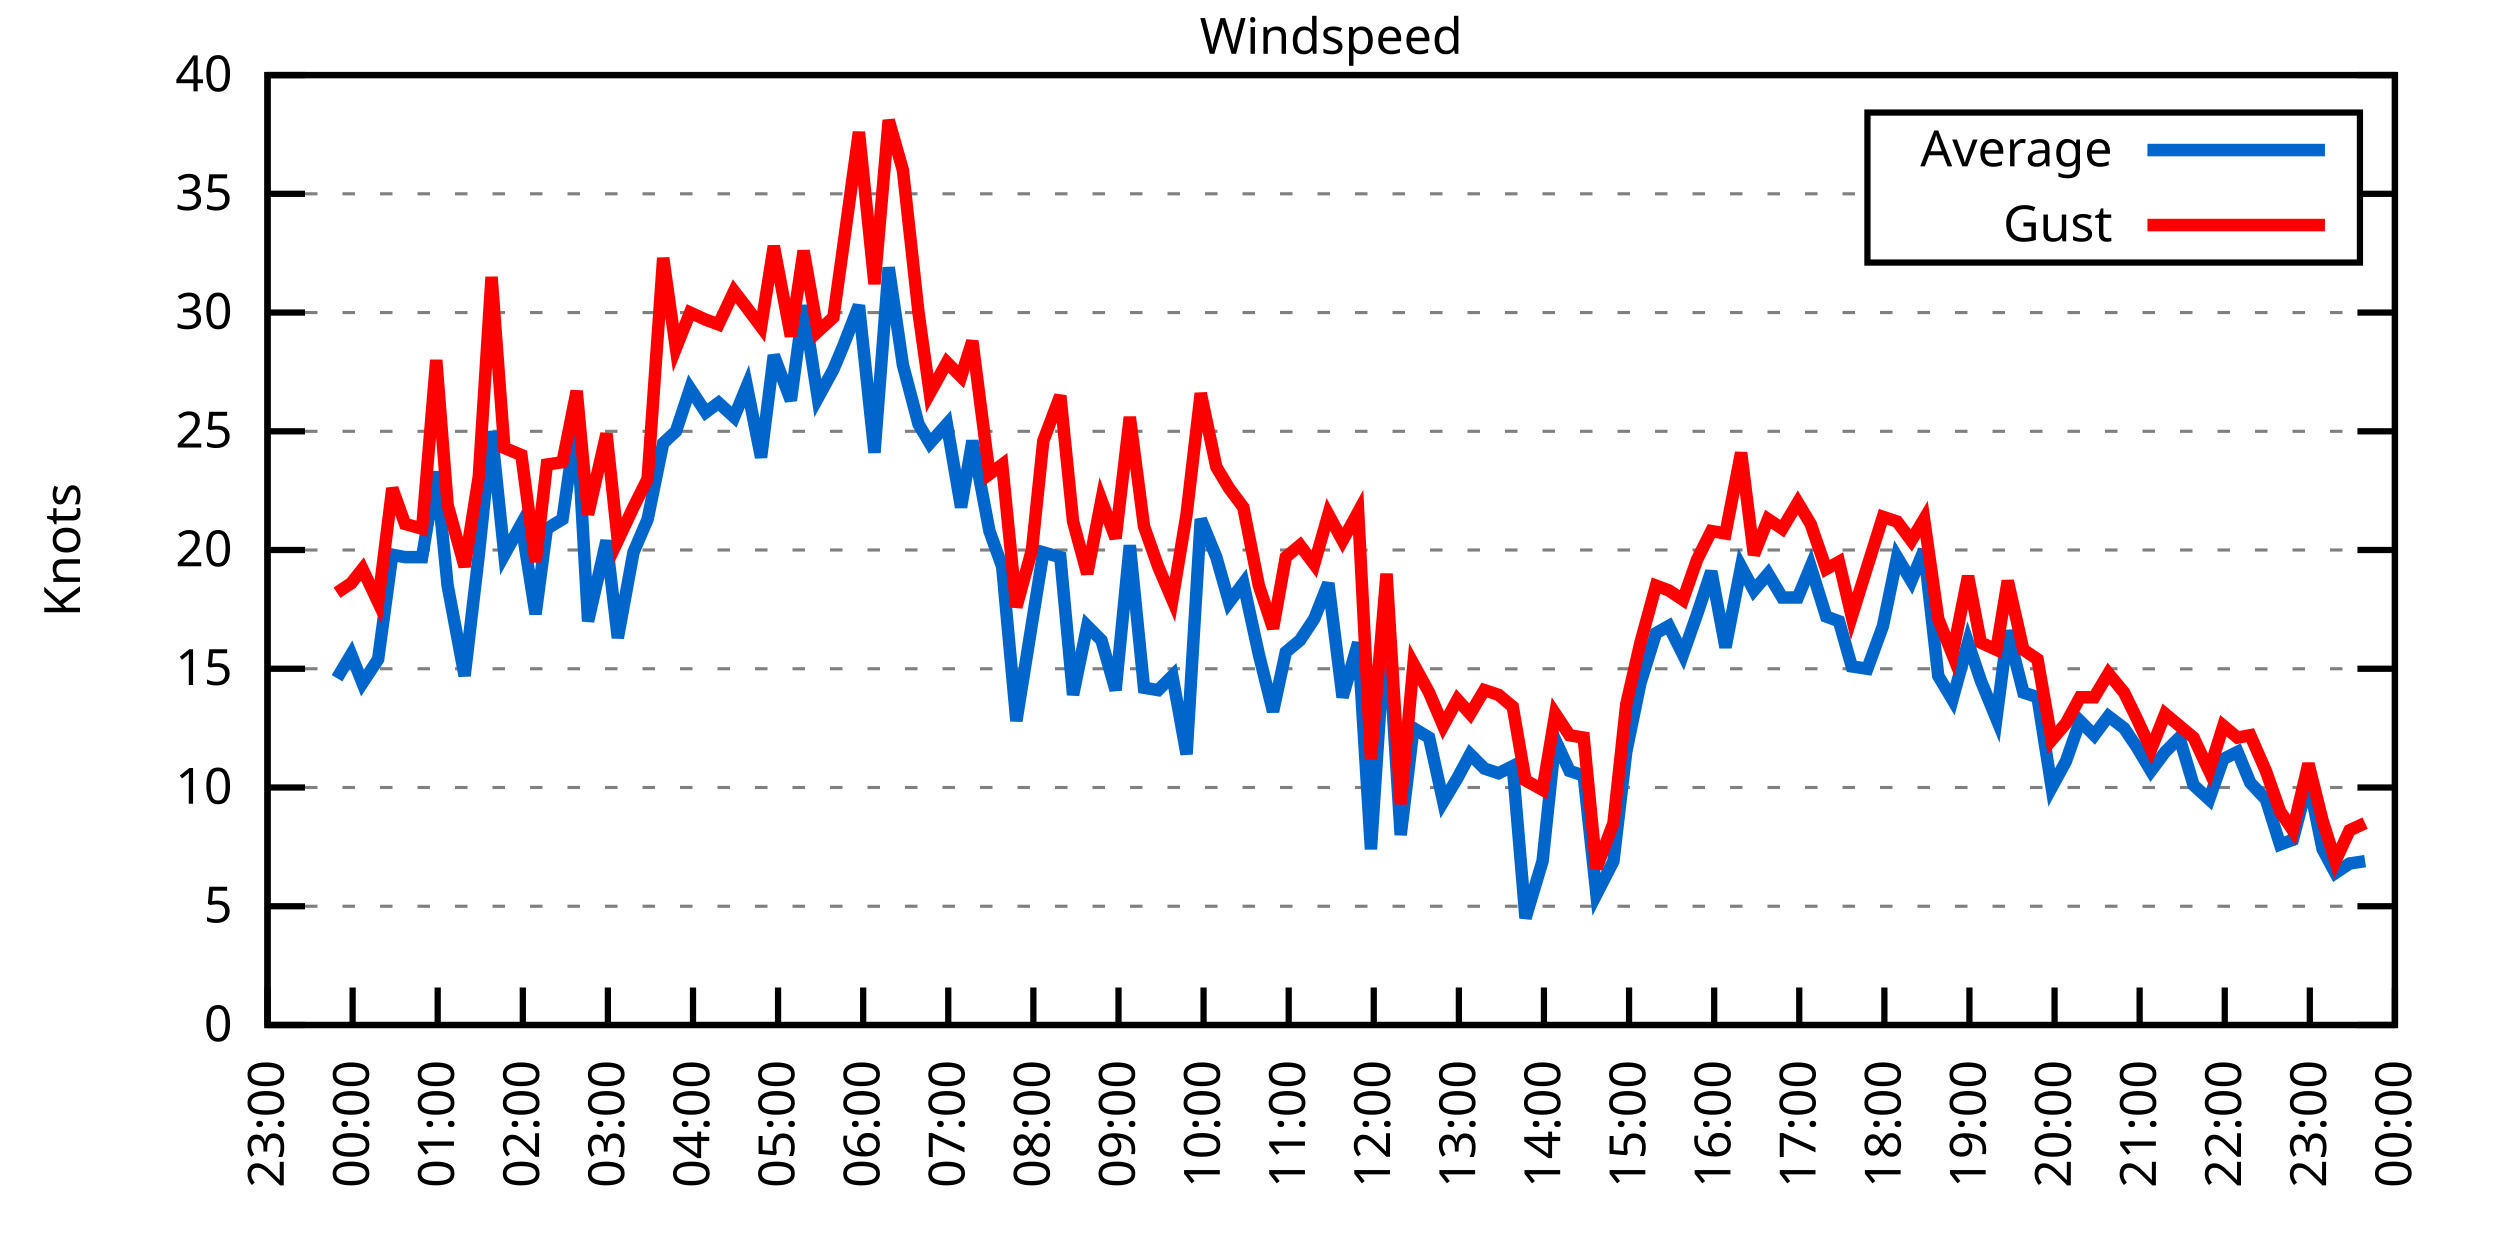
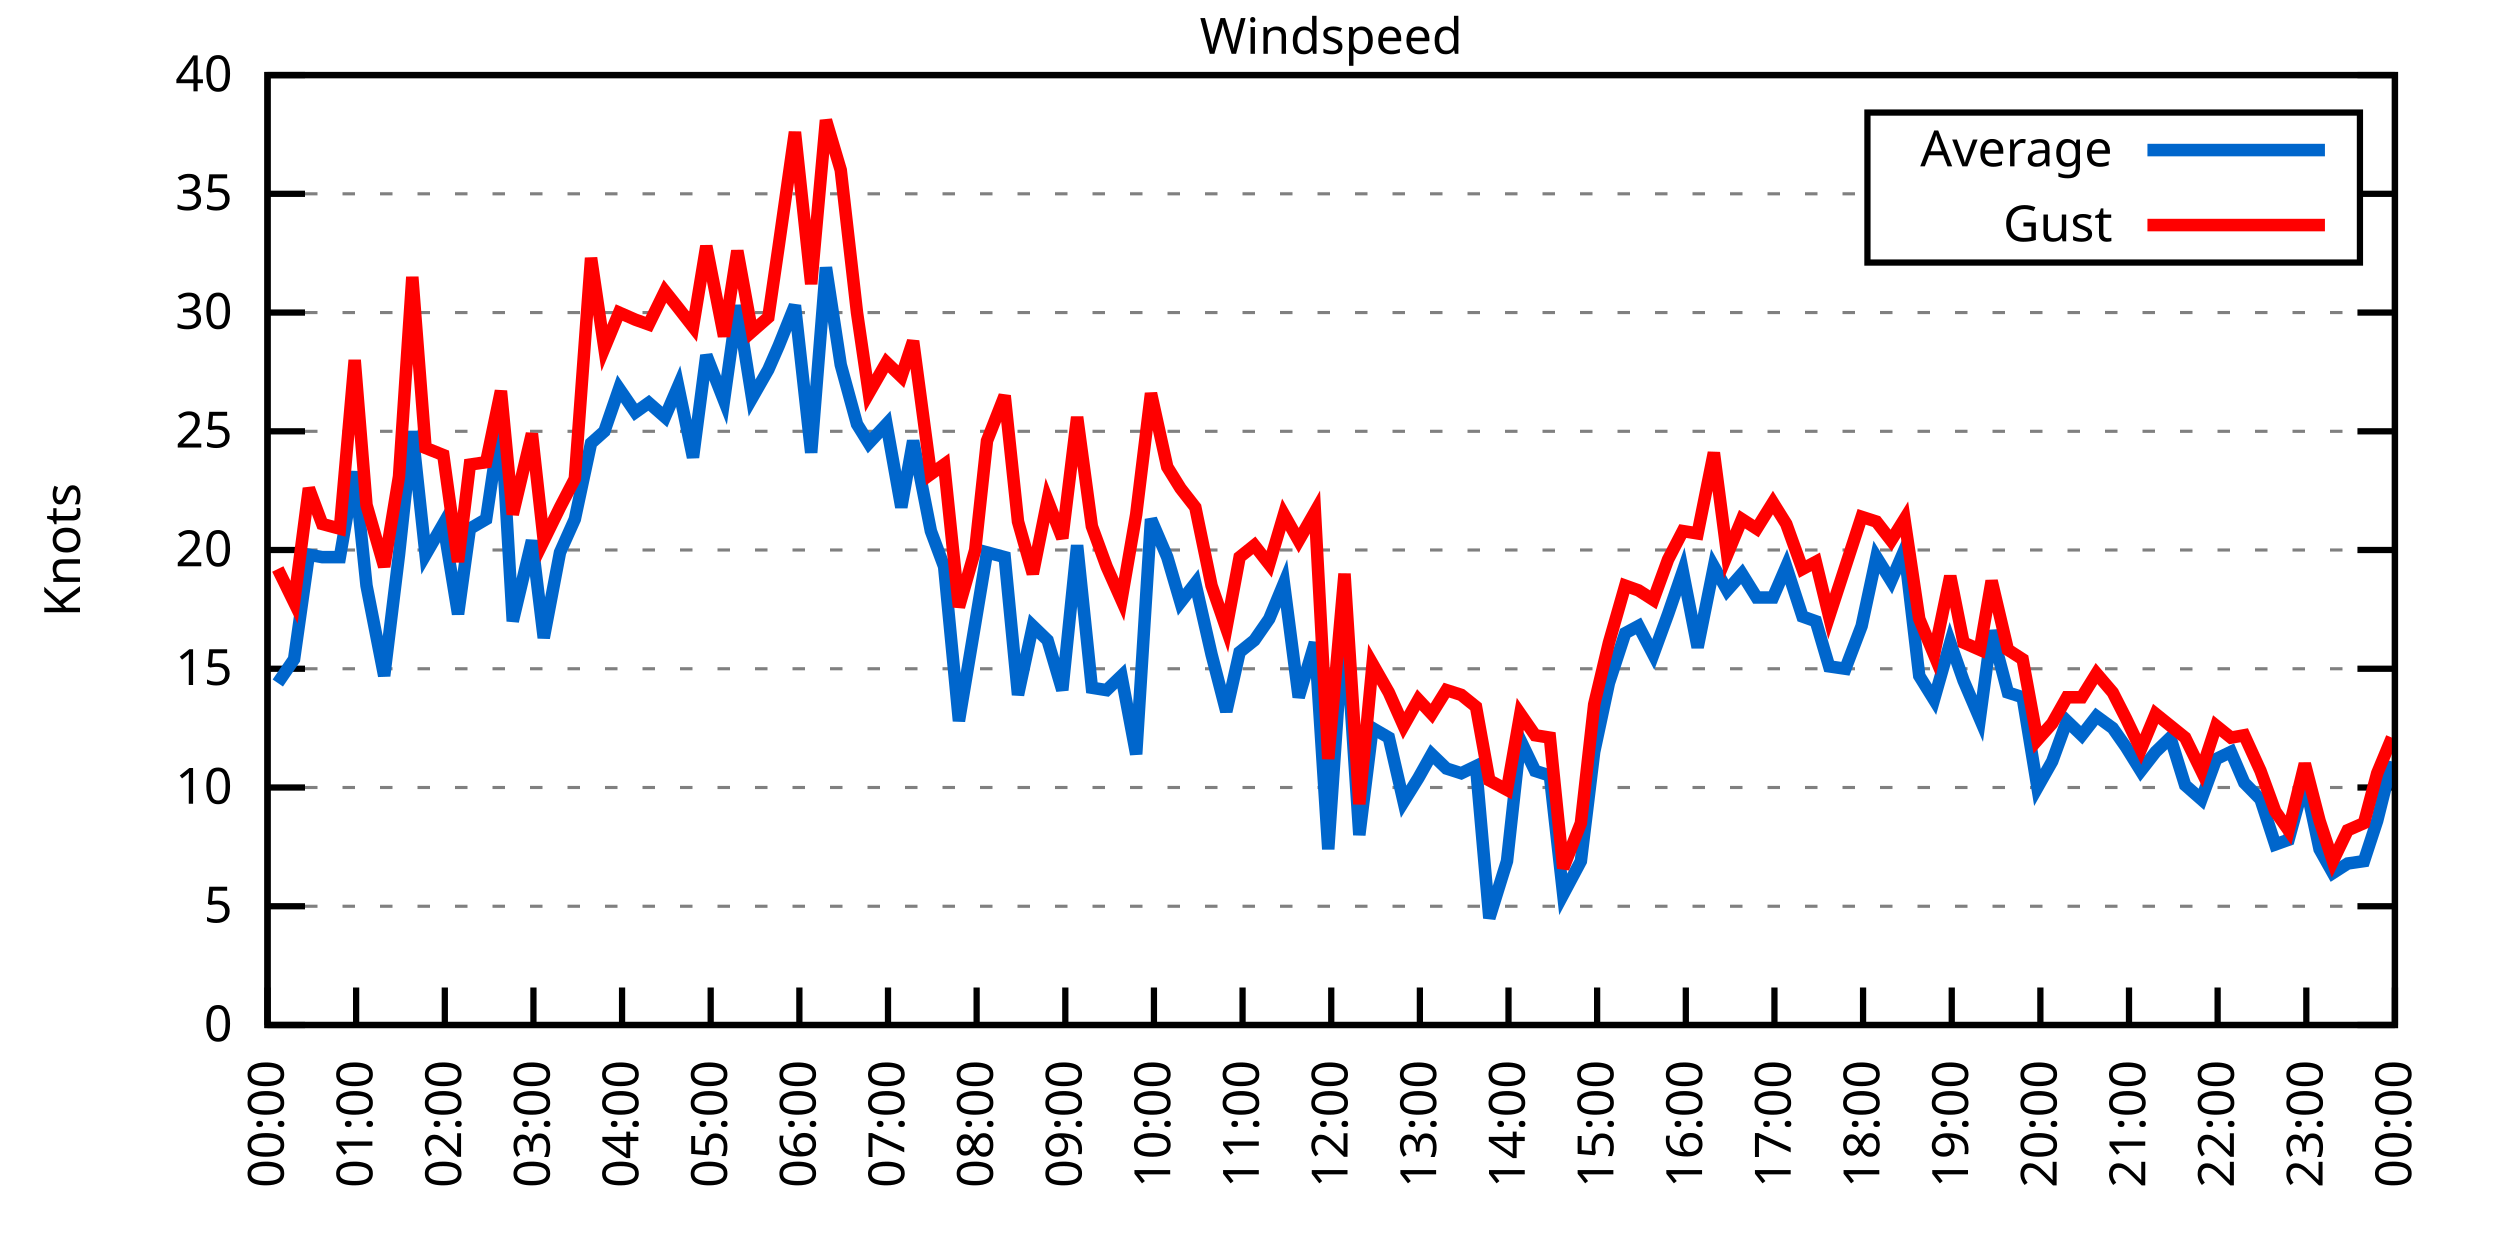
<svg xmlns="http://www.w3.org/2000/svg" xmlns:xlink="http://www.w3.org/1999/xlink" width="400" height="200" viewBox="0 0 400 200">
  <g id="gnuplot_canvas">
    <rect x="0" y="0" width="400" height="200" fill="none" />
    <defs>
      <circle id="gpDot" r="0.5" stroke-width="0.5" stroke="currentColor" />
      <path id="gpPt0" stroke-width="0.333" stroke="currentColor" d="M-1,0 h2 M0,-1 v2" />
      <path id="gpPt1" stroke-width="0.333" stroke="currentColor" d="M-1,-1 L1,1 M1,-1 L-1,1" />
      <path id="gpPt2" stroke-width="0.333" stroke="currentColor" d="M-1,0 L1,0 M0,-1 L0,1 M-1,-1 L1,1 M-1,1 L1,-1" />
      <rect id="gpPt3" stroke-width="0.333" stroke="currentColor" x="-1" y="-1" width="2" height="2" />
      <rect id="gpPt4" stroke-width="0.333" stroke="currentColor" fill="currentColor" x="-1" y="-1" width="2" height="2" />
      <circle id="gpPt5" stroke-width="0.333" stroke="currentColor" cx="0" cy="0" r="1" />
      <use xlink:href="#gpPt5" id="gpPt6" fill="currentColor" stroke="none" />
      <path id="gpPt7" stroke-width="0.333" stroke="currentColor" d="M0,-1.33 L-1.33,0.67 L1.33,0.67 z" />
      <use xlink:href="#gpPt7" id="gpPt8" fill="currentColor" stroke="none" />
      <use xlink:href="#gpPt7" id="gpPt9" stroke="currentColor" transform="rotate(180)" />
      <use xlink:href="#gpPt9" id="gpPt10" fill="currentColor" stroke="none" />
      <use xlink:href="#gpPt3" id="gpPt11" stroke="currentColor" transform="rotate(45)" />
      <use xlink:href="#gpPt11" id="gpPt12" fill="currentColor" stroke="none" />
      <path id="gpPt13" stroke-width="0.333" stroke="currentColor" d="M0,1.330 L1.265,0.411 L0.782,-1.067 L-0.782,-1.076 L-1.265,0.411 z" />
      <use xlink:href="#gpPt13" id="gpPt14" fill="currentColor" stroke="none" />
      <filter id="textbox" filterUnits="objectBoundingBox" x="0" y="0" height="1" width="1">
        <feFlood flood-color="white" flood-opacity="1" result="bgnd" />
        <feComposite in="SourceGraphic" in2="bgnd" operator="atop" />
      </filter>
      <filter id="greybox" filterUnits="objectBoundingBox" x="0" y="0" height="1" width="1">
        <feFlood flood-color="lightgrey" flood-opacity="1" result="grey" />
        <feComposite in="SourceGraphic" in2="grey" operator="atop" />
      </filter>
    </defs>
    <g fill="none" color="white" stroke="currentColor" stroke-width="1.00" stroke-linecap="butt" stroke-linejoin="miter">
</g>
    <g fill="none" color="black" stroke="currentColor" stroke-width="1.00" stroke-linecap="butt" stroke-linejoin="miter">
      <g stroke="none" shape-rendering="crispEdges">
        <polygon fill="rgb(255, 255, 255)" points="42.80,164.00 383.18,164.00 383.18,12.02 42.80,12.02 " />
      </g>
    </g>
    <g fill="none" color="black" stroke="currentColor" stroke-width="1.00" stroke-linecap="butt" stroke-linejoin="miter">
</g>
    <g fill="none" color="black" stroke="black" stroke-width="0.50" stroke-linecap="butt" stroke-linejoin="miter">
</g>
    <g fill="none" color="gray" stroke="currentColor" stroke-width="0.50" stroke-linecap="butt" stroke-linejoin="miter">
      <path stroke="gray" stroke-dasharray="2,4" class="gridline" d="M42.80,164.00 L383.19,164.00  " />
    </g>
    <g fill="none" color="gray" stroke="gray" stroke-width="1.00" stroke-linecap="butt" stroke-linejoin="miter">
</g>
    <g fill="none" color="black" stroke="currentColor" stroke-width="1.00" stroke-linecap="butt" stroke-linejoin="miter">
      <path stroke="black" d="M42.80,164.00 L48.80,164.00 M383.19,164.00 L377.19,164.00  " />
      <g transform="translate(37.20,166.60)" stroke="none" fill="black" font-family="Sans" font-size="8.00" text-anchor="end">
        <text>
          <tspan font-family="Sans"> 0</tspan>
        </text>
      </g>
    </g>
    <g fill="none" color="black" stroke="currentColor" stroke-width="1.00" stroke-linecap="butt" stroke-linejoin="miter">
</g>
    <g fill="none" color="black" stroke="black" stroke-width="0.50" stroke-linecap="butt" stroke-linejoin="miter">
</g>
    <g fill="none" color="gray" stroke="currentColor" stroke-width="0.50" stroke-linecap="butt" stroke-linejoin="miter">
      <path stroke="gray" stroke-dasharray="2,4" class="gridline" d="M42.80,145.00 L383.19,145.00  " />
    </g>
    <g fill="none" color="gray" stroke="gray" stroke-width="1.00" stroke-linecap="butt" stroke-linejoin="miter">
</g>
    <g fill="none" color="black" stroke="currentColor" stroke-width="1.00" stroke-linecap="butt" stroke-linejoin="miter">
      <path stroke="black" d="M42.80,145.00 L48.80,145.00 M383.19,145.00 L377.19,145.00  " />
      <g transform="translate(37.20,147.60)" stroke="none" fill="black" font-family="Sans" font-size="8.00" text-anchor="end">
        <text>
          <tspan font-family="Sans"> 5</tspan>
        </text>
      </g>
    </g>
    <g fill="none" color="black" stroke="currentColor" stroke-width="1.00" stroke-linecap="butt" stroke-linejoin="miter">
</g>
    <g fill="none" color="black" stroke="black" stroke-width="0.50" stroke-linecap="butt" stroke-linejoin="miter">
</g>
    <g fill="none" color="gray" stroke="currentColor" stroke-width="0.50" stroke-linecap="butt" stroke-linejoin="miter">
      <path stroke="gray" stroke-dasharray="2,4" class="gridline" d="M42.80,126.00 L383.19,126.00  " />
    </g>
    <g fill="none" color="gray" stroke="gray" stroke-width="1.00" stroke-linecap="butt" stroke-linejoin="miter">
</g>
    <g fill="none" color="black" stroke="currentColor" stroke-width="1.00" stroke-linecap="butt" stroke-linejoin="miter">
      <path stroke="black" d="M42.80,126.00 L48.80,126.00 M383.19,126.00 L377.19,126.00  " />
      <g transform="translate(37.20,128.60)" stroke="none" fill="black" font-family="Sans" font-size="8.00" text-anchor="end">
        <text>
          <tspan font-family="Sans"> 10</tspan>
        </text>
      </g>
    </g>
    <g fill="none" color="black" stroke="currentColor" stroke-width="1.00" stroke-linecap="butt" stroke-linejoin="miter">
</g>
    <g fill="none" color="black" stroke="black" stroke-width="0.50" stroke-linecap="butt" stroke-linejoin="miter">
</g>
    <g fill="none" color="gray" stroke="currentColor" stroke-width="0.50" stroke-linecap="butt" stroke-linejoin="miter">
      <path stroke="gray" stroke-dasharray="2,4" class="gridline" d="M42.80,107.00 L383.19,107.00  " />
    </g>
    <g fill="none" color="gray" stroke="gray" stroke-width="1.00" stroke-linecap="butt" stroke-linejoin="miter">
</g>
    <g fill="none" color="black" stroke="currentColor" stroke-width="1.00" stroke-linecap="butt" stroke-linejoin="miter">
      <path stroke="black" d="M42.80,107.00 L48.80,107.00 M383.19,107.00 L377.19,107.00  " />
      <g transform="translate(37.20,109.60)" stroke="none" fill="black" font-family="Sans" font-size="8.00" text-anchor="end">
        <text>
          <tspan font-family="Sans"> 15</tspan>
        </text>
      </g>
    </g>
    <g fill="none" color="black" stroke="currentColor" stroke-width="1.00" stroke-linecap="butt" stroke-linejoin="miter">
</g>
    <g fill="none" color="black" stroke="black" stroke-width="0.50" stroke-linecap="butt" stroke-linejoin="miter">
</g>
    <g fill="none" color="gray" stroke="currentColor" stroke-width="0.50" stroke-linecap="butt" stroke-linejoin="miter">
      <path stroke="gray" stroke-dasharray="2,4" class="gridline" d="M42.80,88.00 L383.19,88.00  " />
    </g>
    <g fill="none" color="gray" stroke="gray" stroke-width="1.00" stroke-linecap="butt" stroke-linejoin="miter">
</g>
    <g fill="none" color="black" stroke="currentColor" stroke-width="1.00" stroke-linecap="butt" stroke-linejoin="miter">
      <path stroke="black" d="M42.80,88.00 L48.80,88.00 M383.19,88.00 L377.19,88.00  " />
      <g transform="translate(37.20,90.60)" stroke="none" fill="black" font-family="Sans" font-size="8.00" text-anchor="end">
        <text>
          <tspan font-family="Sans"> 20</tspan>
        </text>
      </g>
    </g>
    <g fill="none" color="black" stroke="currentColor" stroke-width="1.00" stroke-linecap="butt" stroke-linejoin="miter">
</g>
    <g fill="none" color="black" stroke="black" stroke-width="0.50" stroke-linecap="butt" stroke-linejoin="miter">
</g>
    <g fill="none" color="gray" stroke="currentColor" stroke-width="0.50" stroke-linecap="butt" stroke-linejoin="miter">
      <path stroke="gray" stroke-dasharray="2,4" class="gridline" d="M42.80,69.01 L383.19,69.01  " />
    </g>
    <g fill="none" color="gray" stroke="gray" stroke-width="1.00" stroke-linecap="butt" stroke-linejoin="miter">
</g>
    <g fill="none" color="black" stroke="currentColor" stroke-width="1.00" stroke-linecap="butt" stroke-linejoin="miter">
      <path stroke="black" d="M42.80,69.01 L48.80,69.01 M383.19,69.01 L377.19,69.01  " />
      <g transform="translate(37.20,71.61)" stroke="none" fill="black" font-family="Sans" font-size="8.00" text-anchor="end">
        <text>
          <tspan font-family="Sans"> 25</tspan>
        </text>
      </g>
    </g>
    <g fill="none" color="black" stroke="currentColor" stroke-width="1.00" stroke-linecap="butt" stroke-linejoin="miter">
</g>
    <g fill="none" color="black" stroke="black" stroke-width="0.50" stroke-linecap="butt" stroke-linejoin="miter">
</g>
    <g fill="none" color="gray" stroke="currentColor" stroke-width="0.50" stroke-linecap="butt" stroke-linejoin="miter">
      <path stroke="gray" stroke-dasharray="2,4" class="gridline" d="M42.80,50.01 L383.19,50.01  " />
    </g>
    <g fill="none" color="gray" stroke="gray" stroke-width="1.00" stroke-linecap="butt" stroke-linejoin="miter">
</g>
    <g fill="none" color="black" stroke="currentColor" stroke-width="1.00" stroke-linecap="butt" stroke-linejoin="miter">
      <path stroke="black" d="M42.80,50.01 L48.80,50.01 M383.19,50.01 L377.19,50.01  " />
      <g transform="translate(37.20,52.61)" stroke="none" fill="black" font-family="Sans" font-size="8.00" text-anchor="end">
        <text>
          <tspan font-family="Sans"> 30</tspan>
        </text>
      </g>
    </g>
    <g fill="none" color="black" stroke="currentColor" stroke-width="1.00" stroke-linecap="butt" stroke-linejoin="miter">
</g>
    <g fill="none" color="black" stroke="black" stroke-width="0.50" stroke-linecap="butt" stroke-linejoin="miter">
</g>
    <g fill="none" color="gray" stroke="currentColor" stroke-width="0.50" stroke-linecap="butt" stroke-linejoin="miter">
      <path stroke="gray" stroke-dasharray="2,4" class="gridline" d="M42.80,31.01 L298.79,31.01 M377.59,31.01 L383.19,31.01  " />
    </g>
    <g fill="none" color="gray" stroke="gray" stroke-width="1.00" stroke-linecap="butt" stroke-linejoin="miter">
</g>
    <g fill="none" color="black" stroke="currentColor" stroke-width="1.00" stroke-linecap="butt" stroke-linejoin="miter">
      <path stroke="black" d="M42.80,31.01 L48.80,31.01 M383.19,31.01 L377.19,31.01  " />
      <g transform="translate(37.20,33.61)" stroke="none" fill="black" font-family="Sans" font-size="8.00" text-anchor="end">
        <text>
          <tspan font-family="Sans"> 35</tspan>
        </text>
      </g>
    </g>
    <g fill="none" color="black" stroke="currentColor" stroke-width="1.00" stroke-linecap="butt" stroke-linejoin="miter">
</g>
    <g fill="none" color="black" stroke="black" stroke-width="0.50" stroke-linecap="butt" stroke-linejoin="miter">
</g>
    <g fill="none" color="gray" stroke="currentColor" stroke-width="0.50" stroke-linecap="butt" stroke-linejoin="miter">
      <path stroke="gray" stroke-dasharray="2,4" class="gridline" d="M42.80,12.01 L383.19,12.01  " />
    </g>
    <g fill="none" color="gray" stroke="gray" stroke-width="1.00" stroke-linecap="butt" stroke-linejoin="miter">
</g>
    <g fill="none" color="black" stroke="currentColor" stroke-width="1.00" stroke-linecap="butt" stroke-linejoin="miter">
      <path stroke="black" d="M42.80,12.01 L48.80,12.01 M383.19,12.01 L377.19,12.01  " />
      <g transform="translate(37.20,14.61)" stroke="none" fill="black" font-family="Sans" font-size="8.00" text-anchor="end">
        <text>
          <tspan font-family="Sans"> 40</tspan>
        </text>
      </g>
    </g>
    <g fill="none" color="black" stroke="currentColor" stroke-width="1.00" stroke-linecap="butt" stroke-linejoin="miter">
      <path stroke="black" d="M42.80,164.00 L42.80,158.00  " />
      <g transform="translate(45.40,169.60) rotate(270.00)" stroke="none" fill="black" font-family="Sans" font-size="8.00" text-anchor="end">
        <text>
-           <tspan font-family="Sans">23:00</tspan>
-         </text>
-       </g>
-     </g>
-     <g fill="none" color="black" stroke="currentColor" stroke-width="1.00" stroke-linecap="butt" stroke-linejoin="miter">
-       <path stroke="black" d="M56.42,164.00 L56.42,158.00  " />
-       <g transform="translate(59.02,169.60) rotate(270.00)" stroke="none" fill="black" font-family="Sans" font-size="8.00" text-anchor="end">
-         <text>
          <tspan font-family="Sans">00:00</tspan>
        </text>
      </g>
    </g>
    <g fill="none" color="black" stroke="currentColor" stroke-width="1.00" stroke-linecap="butt" stroke-linejoin="miter">
-       <path stroke="black" d="M70.03,164.00 L70.03,158.00  " />
-       <g transform="translate(72.63,169.60) rotate(270.00)" stroke="none" fill="black" font-family="Sans" font-size="8.00" text-anchor="end">
+       <path stroke="black" d="M56.98,164.00 L56.98,158.00  " />
+       <g transform="translate(59.58,169.60) rotate(270.00)" stroke="none" fill="black" font-family="Sans" font-size="8.00" text-anchor="end">
        <text>
          <tspan font-family="Sans">01:00</tspan>
        </text>
      </g>
    </g>
    <g fill="none" color="black" stroke="currentColor" stroke-width="1.00" stroke-linecap="butt" stroke-linejoin="miter">
-       <path stroke="black" d="M83.65,164.00 L83.65,158.00  " />
-       <g transform="translate(86.25,169.60) rotate(270.00)" stroke="none" fill="black" font-family="Sans" font-size="8.00" text-anchor="end">
+       <path stroke="black" d="M71.17,164.00 L71.17,158.00  " />
+       <g transform="translate(73.77,169.60) rotate(270.00)" stroke="none" fill="black" font-family="Sans" font-size="8.00" text-anchor="end">
        <text>
          <tspan font-family="Sans">02:00</tspan>
        </text>
      </g>
    </g>
    <g fill="none" color="black" stroke="currentColor" stroke-width="1.00" stroke-linecap="butt" stroke-linejoin="miter">
-       <path stroke="black" d="M97.26,164.00 L97.26,158.00  " />
-       <g transform="translate(99.86,169.60) rotate(270.00)" stroke="none" fill="black" font-family="Sans" font-size="8.00" text-anchor="end">
+       <path stroke="black" d="M85.35,164.00 L85.35,158.00  " />
+       <g transform="translate(87.95,169.60) rotate(270.00)" stroke="none" fill="black" font-family="Sans" font-size="8.00" text-anchor="end">
        <text>
          <tspan font-family="Sans">03:00</tspan>
        </text>
      </g>
    </g>
    <g fill="none" color="black" stroke="currentColor" stroke-width="1.00" stroke-linecap="butt" stroke-linejoin="miter">
-       <path stroke="black" d="M110.88,164.00 L110.88,158.00  " />
-       <g transform="translate(113.48,169.60) rotate(270.00)" stroke="none" fill="black" font-family="Sans" font-size="8.00" text-anchor="end">
+       <path stroke="black" d="M99.53,164.00 L99.53,158.00  " />
+       <g transform="translate(102.13,169.60) rotate(270.00)" stroke="none" fill="black" font-family="Sans" font-size="8.00" text-anchor="end">
        <text>
          <tspan font-family="Sans">04:00</tspan>
        </text>
      </g>
    </g>
    <g fill="none" color="black" stroke="currentColor" stroke-width="1.00" stroke-linecap="butt" stroke-linejoin="miter">
-       <path stroke="black" d="M124.49,164.00 L124.49,158.00  " />
-       <g transform="translate(127.09,169.60) rotate(270.00)" stroke="none" fill="black" font-family="Sans" font-size="8.00" text-anchor="end">
+       <path stroke="black" d="M113.71,164.00 L113.71,158.00  " />
+       <g transform="translate(116.31,169.60) rotate(270.00)" stroke="none" fill="black" font-family="Sans" font-size="8.00" text-anchor="end">
        <text>
          <tspan font-family="Sans">05:00</tspan>
        </text>
      </g>
    </g>
    <g fill="none" color="black" stroke="currentColor" stroke-width="1.00" stroke-linecap="butt" stroke-linejoin="miter">
-       <path stroke="black" d="M138.11,164.00 L138.11,158.00  " />
-       <g transform="translate(140.71,169.60) rotate(270.00)" stroke="none" fill="black" font-family="Sans" font-size="8.00" text-anchor="end">
+       <path stroke="black" d="M127.90,164.00 L127.90,158.00  " />
+       <g transform="translate(130.50,169.60) rotate(270.00)" stroke="none" fill="black" font-family="Sans" font-size="8.00" text-anchor="end">
        <text>
          <tspan font-family="Sans">06:00</tspan>
        </text>
      </g>
    </g>
    <g fill="none" color="black" stroke="currentColor" stroke-width="1.00" stroke-linecap="butt" stroke-linejoin="miter">
-       <path stroke="black" d="M151.72,164.00 L151.72,158.00  " />
-       <g transform="translate(154.32,169.60) rotate(270.00)" stroke="none" fill="black" font-family="Sans" font-size="8.00" text-anchor="end">
+       <path stroke="black" d="M142.08,164.00 L142.08,158.00  " />
+       <g transform="translate(144.68,169.60) rotate(270.00)" stroke="none" fill="black" font-family="Sans" font-size="8.00" text-anchor="end">
        <text>
          <tspan font-family="Sans">07:00</tspan>
        </text>
      </g>
    </g>
    <g fill="none" color="black" stroke="currentColor" stroke-width="1.00" stroke-linecap="butt" stroke-linejoin="miter">
-       <path stroke="black" d="M165.34,164.00 L165.34,158.00  " />
-       <g transform="translate(167.94,169.60) rotate(270.00)" stroke="none" fill="black" font-family="Sans" font-size="8.00" text-anchor="end">
+       <path stroke="black" d="M156.26,164.00 L156.26,158.00  " />
+       <g transform="translate(158.86,169.60) rotate(270.00)" stroke="none" fill="black" font-family="Sans" font-size="8.00" text-anchor="end">
        <text>
          <tspan font-family="Sans">08:00</tspan>
        </text>
      </g>
    </g>
    <g fill="none" color="black" stroke="currentColor" stroke-width="1.00" stroke-linecap="butt" stroke-linejoin="miter">
-       <path stroke="black" d="M178.96,164.00 L178.96,158.00  " />
-       <g transform="translate(181.56,169.60) rotate(270.00)" stroke="none" fill="black" font-family="Sans" font-size="8.00" text-anchor="end">
+       <path stroke="black" d="M170.45,164.00 L170.45,158.00  " />
+       <g transform="translate(173.05,169.60) rotate(270.00)" stroke="none" fill="black" font-family="Sans" font-size="8.00" text-anchor="end">
        <text>
          <tspan font-family="Sans">09:00</tspan>
        </text>
      </g>
    </g>
    <g fill="none" color="black" stroke="currentColor" stroke-width="1.00" stroke-linecap="butt" stroke-linejoin="miter">
-       <path stroke="black" d="M192.57,164.00 L192.57,158.00  " />
-       <g transform="translate(195.17,169.60) rotate(270.00)" stroke="none" fill="black" font-family="Sans" font-size="8.00" text-anchor="end">
+       <path stroke="black" d="M184.63,164.00 L184.63,158.00  " />
+       <g transform="translate(187.23,169.60) rotate(270.00)" stroke="none" fill="black" font-family="Sans" font-size="8.00" text-anchor="end">
        <text>
          <tspan font-family="Sans">10:00</tspan>
        </text>
      </g>
    </g>
    <g fill="none" color="black" stroke="currentColor" stroke-width="1.00" stroke-linecap="butt" stroke-linejoin="miter">
-       <path stroke="black" d="M206.19,164.00 L206.19,158.00  " />
-       <g transform="translate(208.79,169.60) rotate(270.00)" stroke="none" fill="black" font-family="Sans" font-size="8.00" text-anchor="end">
+       <path stroke="black" d="M198.81,164.00 L198.81,158.00  " />
+       <g transform="translate(201.41,169.60) rotate(270.00)" stroke="none" fill="black" font-family="Sans" font-size="8.00" text-anchor="end">
        <text>
          <tspan font-family="Sans">11:00</tspan>
        </text>
      </g>
    </g>
    <g fill="none" color="black" stroke="currentColor" stroke-width="1.00" stroke-linecap="butt" stroke-linejoin="miter">
-       <path stroke="black" d="M219.80,164.00 L219.80,158.00  " />
-       <g transform="translate(222.40,169.60) rotate(270.00)" stroke="none" fill="black" font-family="Sans" font-size="8.00" text-anchor="end">
+       <path stroke="black" d="M213.00,164.00 L213.00,158.00  " />
+       <g transform="translate(215.60,169.60) rotate(270.00)" stroke="none" fill="black" font-family="Sans" font-size="8.00" text-anchor="end">
        <text>
          <tspan font-family="Sans">12:00</tspan>
        </text>
      </g>
    </g>
    <g fill="none" color="black" stroke="currentColor" stroke-width="1.00" stroke-linecap="butt" stroke-linejoin="miter">
-       <path stroke="black" d="M233.42,164.00 L233.42,158.00  " />
-       <g transform="translate(236.02,169.60) rotate(270.00)" stroke="none" fill="black" font-family="Sans" font-size="8.00" text-anchor="end">
+       <path stroke="black" d="M227.18,164.00 L227.18,158.00  " />
+       <g transform="translate(229.78,169.60) rotate(270.00)" stroke="none" fill="black" font-family="Sans" font-size="8.00" text-anchor="end">
        <text>
          <tspan font-family="Sans">13:00</tspan>
        </text>
      </g>
    </g>
    <g fill="none" color="black" stroke="currentColor" stroke-width="1.00" stroke-linecap="butt" stroke-linejoin="miter">
-       <path stroke="black" d="M247.03,164.00 L247.03,158.00  " />
-       <g transform="translate(249.63,169.60) rotate(270.00)" stroke="none" fill="black" font-family="Sans" font-size="8.00" text-anchor="end">
+       <path stroke="black" d="M241.36,164.00 L241.36,158.00  " />
+       <g transform="translate(243.96,169.60) rotate(270.00)" stroke="none" fill="black" font-family="Sans" font-size="8.00" text-anchor="end">
        <text>
          <tspan font-family="Sans">14:00</tspan>
        </text>
      </g>
    </g>
    <g fill="none" color="black" stroke="currentColor" stroke-width="1.00" stroke-linecap="butt" stroke-linejoin="miter">
-       <path stroke="black" d="M260.65,164.00 L260.65,158.00  " />
-       <g transform="translate(263.25,169.60) rotate(270.00)" stroke="none" fill="black" font-family="Sans" font-size="8.00" text-anchor="end">
+       <path stroke="black" d="M255.54,164.00 L255.54,158.00  " />
+       <g transform="translate(258.14,169.60) rotate(270.00)" stroke="none" fill="black" font-family="Sans" font-size="8.00" text-anchor="end">
        <text>
          <tspan font-family="Sans">15:00</tspan>
        </text>
      </g>
    </g>
    <g fill="none" color="black" stroke="currentColor" stroke-width="1.00" stroke-linecap="butt" stroke-linejoin="miter">
-       <path stroke="black" d="M274.27,164.00 L274.27,158.00  " />
-       <g transform="translate(276.87,169.60) rotate(270.00)" stroke="none" fill="black" font-family="Sans" font-size="8.00" text-anchor="end">
+       <path stroke="black" d="M269.73,164.00 L269.73,158.00  " />
+       <g transform="translate(272.33,169.60) rotate(270.00)" stroke="none" fill="black" font-family="Sans" font-size="8.00" text-anchor="end">
        <text>
          <tspan font-family="Sans">16:00</tspan>
        </text>
      </g>
    </g>
    <g fill="none" color="black" stroke="currentColor" stroke-width="1.00" stroke-linecap="butt" stroke-linejoin="miter">
-       <path stroke="black" d="M287.88,164.00 L287.88,158.00  " />
-       <g transform="translate(290.48,169.60) rotate(270.00)" stroke="none" fill="black" font-family="Sans" font-size="8.00" text-anchor="end">
+       <path stroke="black" d="M283.91,164.00 L283.91,158.00  " />
+       <g transform="translate(286.51,169.60) rotate(270.00)" stroke="none" fill="black" font-family="Sans" font-size="8.00" text-anchor="end">
        <text>
          <tspan font-family="Sans">17:00</tspan>
        </text>
      </g>
    </g>
    <g fill="none" color="black" stroke="currentColor" stroke-width="1.00" stroke-linecap="butt" stroke-linejoin="miter">
-       <path stroke="black" d="M301.50,164.00 L301.50,158.00  " />
-       <g transform="translate(304.10,169.60) rotate(270.00)" stroke="none" fill="black" font-family="Sans" font-size="8.00" text-anchor="end">
+       <path stroke="black" d="M298.09,164.00 L298.09,158.00  " />
+       <g transform="translate(300.69,169.60) rotate(270.00)" stroke="none" fill="black" font-family="Sans" font-size="8.00" text-anchor="end">
        <text>
          <tspan font-family="Sans">18:00</tspan>
        </text>
      </g>
    </g>
    <g fill="none" color="black" stroke="currentColor" stroke-width="1.00" stroke-linecap="butt" stroke-linejoin="miter">
-       <path stroke="black" d="M315.11,164.00 L315.11,158.00  " />
-       <g transform="translate(317.71,169.60) rotate(270.00)" stroke="none" fill="black" font-family="Sans" font-size="8.00" text-anchor="end">
+       <path stroke="black" d="M312.28,164.00 L312.28,158.00  " />
+       <g transform="translate(314.88,169.60) rotate(270.00)" stroke="none" fill="black" font-family="Sans" font-size="8.00" text-anchor="end">
        <text>
          <tspan font-family="Sans">19:00</tspan>
        </text>
      </g>
    </g>
    <g fill="none" color="black" stroke="currentColor" stroke-width="1.00" stroke-linecap="butt" stroke-linejoin="miter">
-       <path stroke="black" d="M328.73,164.00 L328.73,158.00  " />
-       <g transform="translate(331.33,169.60) rotate(270.00)" stroke="none" fill="black" font-family="Sans" font-size="8.00" text-anchor="end">
+       <path stroke="black" d="M326.46,164.00 L326.46,158.00  " />
+       <g transform="translate(329.06,169.60) rotate(270.00)" stroke="none" fill="black" font-family="Sans" font-size="8.00" text-anchor="end">
        <text>
          <tspan font-family="Sans">20:00</tspan>
        </text>
      </g>
    </g>
    <g fill="none" color="black" stroke="currentColor" stroke-width="1.00" stroke-linecap="butt" stroke-linejoin="miter">
-       <path stroke="black" d="M342.34,164.00 L342.34,158.00  " />
-       <g transform="translate(344.94,169.60) rotate(270.00)" stroke="none" fill="black" font-family="Sans" font-size="8.00" text-anchor="end">
+       <path stroke="black" d="M340.64,164.00 L340.64,158.00  " />
+       <g transform="translate(343.24,169.60) rotate(270.00)" stroke="none" fill="black" font-family="Sans" font-size="8.00" text-anchor="end">
        <text>
          <tspan font-family="Sans">21:00</tspan>
        </text>
      </g>
    </g>
    <g fill="none" color="black" stroke="currentColor" stroke-width="1.00" stroke-linecap="butt" stroke-linejoin="miter">
-       <path stroke="black" d="M355.96,164.00 L355.96,158.00  " />
-       <g transform="translate(358.56,169.60) rotate(270.00)" stroke="none" fill="black" font-family="Sans" font-size="8.00" text-anchor="end">
+       <path stroke="black" d="M354.82,164.00 L354.82,158.00  " />
+       <g transform="translate(357.42,169.60) rotate(270.00)" stroke="none" fill="black" font-family="Sans" font-size="8.00" text-anchor="end">
        <text>
          <tspan font-family="Sans">22:00</tspan>
        </text>
      </g>
    </g>
    <g fill="none" color="black" stroke="currentColor" stroke-width="1.00" stroke-linecap="butt" stroke-linejoin="miter">
-       <path stroke="black" d="M369.57,164.00 L369.57,158.00  " />
-       <g transform="translate(372.17,169.60) rotate(270.00)" stroke="none" fill="black" font-family="Sans" font-size="8.00" text-anchor="end">
+       <path stroke="black" d="M369.01,164.00 L369.01,158.00  " />
+       <g transform="translate(371.61,169.60) rotate(270.00)" stroke="none" fill="black" font-family="Sans" font-size="8.00" text-anchor="end">
        <text>
          <tspan font-family="Sans">23:00</tspan>
        </text>
      </g>
    </g>
    <g fill="none" color="black" stroke="currentColor" stroke-width="1.00" stroke-linecap="butt" stroke-linejoin="miter">
      <path stroke="black" d="M383.19,164.00 L383.19,158.00  " />
      <g transform="translate(385.79,169.60) rotate(270.00)" stroke="none" fill="black" font-family="Sans" font-size="8.00" text-anchor="end">
        <text>
          <tspan font-family="Sans">00:00</tspan>
        </text>
      </g>
    </g>
    <g fill="none" color="black" stroke="currentColor" stroke-width="1.00" stroke-linecap="butt" stroke-linejoin="miter">
</g>
    <g fill="none" color="black" stroke="currentColor" stroke-width="1.00" stroke-linecap="butt" stroke-linejoin="miter">
      <path stroke="black" d="M42.80,12.01 L42.80,164.00 L383.19,164.00 L383.19,12.01 L42.80,12.01 Z  " />
    </g>
    <g fill="none" color="black" stroke="currentColor" stroke-width="1.00" stroke-linecap="butt" stroke-linejoin="miter">
</g>
    <g fill="none" color="black" stroke="currentColor" stroke-width="1.00" stroke-linecap="butt" stroke-linejoin="miter">
      <path stroke="black" d="M298.79,42.01 L298.79,18.01 L377.59,18.01 L377.59,42.01 L298.79,42.01 Z  " />
    </g>
    <g id="Windspeed_plot_1">
      <g fill="none" color="white" stroke="black" stroke-width="2.00" stroke-linecap="butt" stroke-linejoin="miter">
</g>
      <g fill="none" color="black" stroke="currentColor" stroke-width="2.00" stroke-linecap="butt" stroke-linejoin="miter">
        <g transform="translate(337.99,26.61)" stroke="none" fill="black" font-family="Sans" font-size="8.00" text-anchor="end">
          <text>
            <tspan font-family="Sans">Average</tspan>
          </text>
        </g>
      </g>
      <g fill="none" color="black" stroke="currentColor" stroke-width="2.00" stroke-linecap="butt" stroke-linejoin="miter">
-         <path stroke="rgb(  0, 102, 204)" d="M343.59,24.01 L371.99,24.01 M53.92,108.52 L56.19,104.72 L58.00,109.28 L60.50,105.48 L62.77,88.76 L64.81,89.14   L67.54,89.14 L69.80,75.47 L71.62,93.70 L74.34,108.14 L76.61,88.76 L78.65,69.01 L80.70,88.76 L83.42,83.83   L85.69,98.26 L87.50,84.59 L90.00,83.07 L92.27,67.11 L94.09,99.40 L97.04,86.49 L98.85,102.06 L101.35,88.38   L103.62,83.07 L106.11,70.91 L108.15,69.01 L110.42,62.17 L112.92,65.97 L114.96,64.45 L117.46,66.73 L119.50,61.79   L121.77,73.19 L123.81,56.85 L126.54,64.07 L128.58,48.87 L130.85,63.69 L133.34,59.13 L134.93,55.33 L137.43,48.87   L139.92,72.43 L142.19,42.79 L144.46,58.37 L146.96,67.87 L148.77,70.91 L151.50,67.87 L153.77,81.17 L155.58,70.53   L158.31,84.97 L160.35,90.66 L162.62,115.36 L165.11,99.78 L166.93,88.38 L169.65,89.14 L171.69,111.18 L173.96,100.16   L176.23,102.44 L178.50,110.42 L180.77,87.25 L183.04,110.04 L185.31,110.42 L187.58,108.14 L189.85,120.68 L192.12,83.07   L194.61,89.14 L196.66,96.36 L198.93,93.32 L201.42,104.72 L203.69,113.84 L205.73,104.34 L208.00,102.44 L210.27,99.02   L212.54,93.32 L214.81,111.56 L217.31,102.82 L219.35,135.88 L221.85,97.88 L224.11,133.60 L226.16,116.50 L228.65,118.02   L230.92,128.28 L233.19,124.48 L235.23,120.68 L237.50,122.96 L239.77,123.72 L242.04,122.58 L244.08,146.90 L246.81,137.78   L248.85,118.40 L251.12,123.34 L253.39,124.10 L255.43,143.10 L258.15,137.78 L260.20,120.30 L262.47,109.28 L264.96,101.30   L267.00,100.16 L269.27,104.72 L271.54,98.26 L273.81,91.42 L276.08,103.58 L278.58,90.66 L280.62,94.46 L282.89,91.80   L285.16,95.60 L287.65,95.60 L289.70,90.66 L292.19,98.64 L294.23,99.40 L296.28,106.62 L298.77,107.00 L301.27,100.16   L303.54,89.14 L305.81,92.94 L307.85,88.00 L310.12,108.14 L312.39,111.94 L314.89,102.82 L316.93,108.90 L319.42,114.98   L321.24,100.92 L323.74,110.80 L326.00,111.56 L328.27,126.00 L330.54,121.82 L332.81,115.36 L335.08,117.64 L337.35,114.60   L339.85,116.50 L341.89,119.54 L344.16,123.34 L346.43,120.30 L348.70,118.02 L350.97,125.62 L353.46,127.90 L355.73,121.44   L358.00,120.30 L360.04,125.24 L362.54,127.90 L364.81,135.12 L366.85,134.36 L369.35,124.86 L371.62,135.88 L373.66,139.68   L375.93,138.16 L378.42,137.78  " />
+         <path stroke="rgb(  0, 102, 204)" d="M343.59,24.01 L371.99,24.01 M44.45,109.28 L47.05,105.48 L49.42,88.76 L51.55,89.14 L54.38,89.14 L56.75,75.47   L58.64,93.70 L61.47,108.14 L63.84,88.76 L65.97,69.01 L68.09,88.76 L70.93,83.83 L73.29,98.26 L75.18,84.59   L77.78,83.07 L80.15,67.11 L82.04,99.40 L85.11,86.49 L87.00,102.06 L89.60,88.38 L91.97,83.07 L94.57,70.91   L96.70,69.01 L99.06,62.17 L101.66,65.97 L103.79,64.45 L106.39,66.73 L108.51,61.79 L110.88,73.19 L113.01,56.85   L115.84,64.07 L117.97,48.87 L120.33,63.69 L122.93,59.13 L124.59,55.33 L127.19,48.87 L129.79,72.43 L132.15,42.79   L134.52,58.37 L137.12,67.87 L139.01,70.91 L141.84,67.87 L144.21,81.17 L146.10,70.53 L148.94,84.97 L151.06,90.66   L153.43,115.36 L156.03,99.78 L157.92,88.38 L160.75,89.14 L162.88,111.18 L165.25,100.16 L167.61,102.44 L169.97,110.42   L172.34,87.25 L174.70,110.04 L177.06,110.42 L179.43,108.14 L181.79,120.68 L184.16,83.07 L186.76,89.14 L188.88,96.36   L191.25,93.32 L193.85,104.72 L196.21,113.84 L198.34,104.34 L200.70,102.44 L203.07,99.02 L205.43,93.32 L207.79,111.56   L210.39,102.82 L212.52,135.88 L215.12,97.88 L217.49,133.60 L219.61,116.50 L222.21,118.02 L224.58,128.28 L226.94,124.48   L229.07,120.68 L231.43,122.96 L233.80,123.72 L236.16,122.58 L238.29,146.90 L241.12,137.78 L243.25,118.40 L245.62,123.34   L247.98,124.10 L250.11,143.10 L252.94,137.78 L255.07,120.30 L257.43,109.28 L260.04,101.30 L262.16,100.16 L264.53,104.72   L266.89,98.26 L269.25,91.42 L271.62,103.58 L274.22,90.66 L276.35,94.46 L278.71,91.80 L281.07,95.60 L283.67,95.60   L285.80,90.66 L288.40,98.64 L290.53,99.40 L292.66,106.62 L295.26,107.00 L297.86,100.16 L300.22,89.14 L302.58,92.94   L304.71,88.00 L307.08,108.14 L309.44,111.94 L312.04,102.82 L314.17,108.90 L316.77,114.98 L318.66,100.92 L321.26,110.80   L323.62,111.56 L325.99,126.00 L328.35,121.82 L330.71,115.36 L333.08,117.64 L335.44,114.60 L338.04,116.50 L340.17,119.54   L342.53,123.34 L344.90,120.30 L347.26,118.02 L349.62,125.62 L352.22,127.90 L354.59,121.44 L356.95,120.30 L359.08,125.24   L361.68,127.90 L364.04,135.12 L366.17,134.36 L368.77,124.86 L371.13,135.88 L373.26,139.68 L375.63,138.16 L378.23,137.78   L380.35,131.32 L382.72,121.82  " />
      </g>
    </g>
    <g id="Windspeed_plot_2">
      <g fill="none" color="black" stroke="currentColor" stroke-width="2.00" stroke-linecap="butt" stroke-linejoin="miter">
        <g transform="translate(337.99,38.61)" stroke="none" fill="black" font-family="Sans" font-size="8.00" text-anchor="end">
          <text>
            <tspan font-family="Sans">Gust</tspan>
          </text>
        </g>
      </g>
      <g fill="none" color="black" stroke="currentColor" stroke-width="2.00" stroke-linecap="butt" stroke-linejoin="miter">
-         <path stroke="rgb(255,   0,   0)" d="M343.59,36.01 L371.99,36.01 M53.92,94.84 L56.19,93.32 L58.00,91.04 L60.50,96.36 L62.77,78.13 L64.81,83.83   L67.54,84.59 L69.80,57.61 L71.62,80.79 L74.34,90.66 L76.61,76.23 L78.65,44.31 L80.70,71.67 L83.42,72.81   L85.69,89.90 L87.50,74.33 L90.00,73.95 L92.27,62.55 L94.09,82.31 L97.04,69.39 L98.85,86.49 L101.35,81.17   L103.62,76.61 L106.11,41.27 L108.15,55.71 L110.42,50.01 L112.92,51.15 L114.96,51.91 L117.46,46.59 L119.50,49.25   L121.77,52.29 L123.81,39.37 L126.54,53.81 L128.58,40.13 L130.85,53.05 L133.34,50.77 L134.93,39.37 L137.43,21.13   L139.92,45.45 L142.19,19.23 L144.46,27.21 L146.96,50.01 L148.77,62.93 L151.50,57.99 L153.77,60.27 L155.58,54.57   L158.31,75.85 L160.35,74.33 L162.62,97.12 L165.11,88.00 L166.93,70.53 L169.65,63.31 L171.69,83.45 L173.96,91.80   L176.23,80.03 L178.50,86.11 L180.77,66.73 L183.04,84.21 L185.31,90.66 L187.58,95.98 L189.85,82.31 L192.12,62.93   L194.61,74.71 L196.66,78.13 L198.93,81.17 L201.42,93.70 L203.69,100.54 L205.73,89.14 L208.00,87.25 L210.27,90.28   L212.54,82.31 L214.81,86.49 L217.31,81.93 L219.35,121.44 L221.85,91.80 L224.11,128.66 L226.16,106.24 L228.65,110.80   L230.92,116.12 L233.19,111.94 L235.23,114.22 L237.50,110.42 L239.77,111.18 L242.04,113.08 L244.08,124.86 L246.81,126.38   L248.85,114.22 L251.12,117.64 L253.39,118.02 L255.43,138.92 L258.15,131.70 L260.20,112.70 L262.47,102.82 L264.96,93.70   L267.00,94.46 L269.27,95.98 L271.54,89.52 L273.81,84.97 L276.08,85.35 L278.58,72.43 L280.62,88.76 L282.89,83.07   L285.16,84.59 L287.65,80.41 L289.70,83.83 L292.19,91.04 L294.23,89.90 L296.28,98.64 L298.77,90.66 L301.27,82.69   L303.54,83.45 L305.81,86.49 L307.85,83.07 L310.12,99.02 L312.39,104.72 L314.89,92.18 L316.93,102.82 L319.42,103.96   L321.24,92.94 L323.74,103.96 L326.00,105.48 L328.27,118.40 L330.54,115.74 L332.81,111.56 L335.08,111.56 L337.35,107.76   L339.85,110.80 L341.89,114.98 L344.16,119.92 L346.43,114.22 L348.70,116.12 L350.97,118.02 L353.46,123.34 L355.73,116.12   L358.00,118.02 L360.04,117.64 L362.54,123.34 L364.81,129.80 L366.85,132.84 L369.35,122.20 L371.62,131.32 L373.66,137.78   L375.93,132.84 L378.42,131.70  " />
+         <path stroke="rgb(255,   0,   0)" d="M343.59,36.01 L371.99,36.01 M44.45,91.04 L47.05,96.36 L49.42,78.13 L51.55,83.83 L54.38,84.59 L56.75,57.61   L58.64,80.79 L61.47,90.66 L63.84,76.23 L65.97,44.31 L68.09,71.67 L70.93,72.81 L73.29,89.90 L75.18,74.33   L77.78,73.95 L80.15,62.55 L82.04,82.31 L85.11,69.39 L87.00,86.49 L89.60,81.17 L91.97,76.61 L94.57,41.27   L96.70,55.71 L99.06,50.01 L101.66,51.15 L103.79,51.91 L106.39,46.59 L108.51,49.25 L110.88,52.29 L113.01,39.37   L115.84,53.81 L117.97,40.13 L120.33,53.05 L122.93,50.77 L124.59,39.37 L127.19,21.13 L129.79,45.45 L132.15,19.23   L134.52,27.21 L137.12,50.01 L139.01,62.93 L141.84,57.99 L144.21,60.27 L146.10,54.57 L148.94,75.85 L151.06,74.33   L153.43,97.12 L156.03,88.00 L157.92,70.53 L160.75,63.31 L162.88,83.45 L165.25,91.80 L167.61,80.03 L169.97,86.11   L172.34,66.73 L174.70,84.21 L177.06,90.66 L179.43,95.98 L181.79,82.31 L184.16,62.93 L186.76,74.71 L188.88,78.13   L191.25,81.17 L193.85,93.70 L196.21,100.54 L198.34,89.14 L200.70,87.25 L203.07,90.28 L205.43,82.31 L207.79,86.49   L210.39,81.93 L212.52,121.44 L215.12,91.80 L217.49,128.66 L219.61,106.24 L222.21,110.80 L224.58,116.12 L226.94,111.94   L229.07,114.22 L231.43,110.42 L233.80,111.18 L236.16,113.08 L238.29,124.86 L241.12,126.38 L243.25,114.22 L245.62,117.64   L247.98,118.02 L250.11,138.92 L252.94,131.70 L255.07,112.70 L257.43,102.82 L260.04,93.70 L262.16,94.46 L264.53,95.98   L266.89,89.52 L269.25,84.97 L271.62,85.35 L274.22,72.43 L276.35,88.76 L278.71,83.07 L281.07,84.59 L283.67,80.41   L285.80,83.83 L288.40,91.04 L290.53,89.90 L292.66,98.64 L295.26,90.66 L297.86,82.69 L300.22,83.45 L302.58,86.49   L304.71,83.07 L307.08,99.02 L309.44,104.72 L312.04,92.18 L314.17,102.82 L316.77,103.96 L318.66,92.94 L321.26,103.96   L323.62,105.48 L325.99,118.40 L328.35,115.74 L330.71,111.56 L333.08,111.56 L335.44,107.76 L338.04,110.80 L340.17,114.98   L342.53,119.92 L344.90,114.22 L347.26,116.12 L349.62,118.02 L352.22,123.34 L354.59,116.12 L356.95,118.02 L359.08,117.64   L361.68,123.34 L364.04,129.80 L366.17,132.84 L368.77,122.20 L371.13,131.32 L373.26,137.78 L375.63,132.84 L378.23,131.70   L380.35,123.72 L382.72,118.02  " />
      </g>
    </g>
    <g fill="none" color="black" stroke="currentColor" stroke-width="2.00" stroke-linecap="butt" stroke-linejoin="miter">
</g>
    <g fill="none" color="black" stroke="black" stroke-width="1.00" stroke-linecap="butt" stroke-linejoin="miter">
</g>
    <g fill="none" color="black" stroke="currentColor" stroke-width="1.00" stroke-linecap="butt" stroke-linejoin="miter">
      <path stroke="black" d="M42.80,12.01 L42.80,164.00 L383.19,164.00 L383.19,12.01 L42.80,12.01 Z  " />
      <g transform="translate(12.80,88.01) rotate(270.00)" stroke="none" fill="black" font-family="Sans" font-size="8.00" text-anchor="middle">
        <text>
          <tspan font-family="Sans">Knots</tspan>
        </text>
      </g>
    </g>
    <g fill="none" color="black" stroke="currentColor" stroke-width="1.00" stroke-linecap="butt" stroke-linejoin="miter">
</g>
    <g fill="none" color="black" stroke="currentColor" stroke-width="1.00" stroke-linecap="butt" stroke-linejoin="miter">
      <g transform="translate(212.99,8.61)" stroke="none" fill="black" font-family="Sans" font-size="8.00" text-anchor="middle">
        <text>
          <tspan font-family="Sans">Windspeed</tspan>
        </text>
      </g>
    </g>
    <g fill="none" color="black" stroke="currentColor" stroke-width="1.00" stroke-linecap="butt" stroke-linejoin="miter">
</g>
  </g>
</svg>
